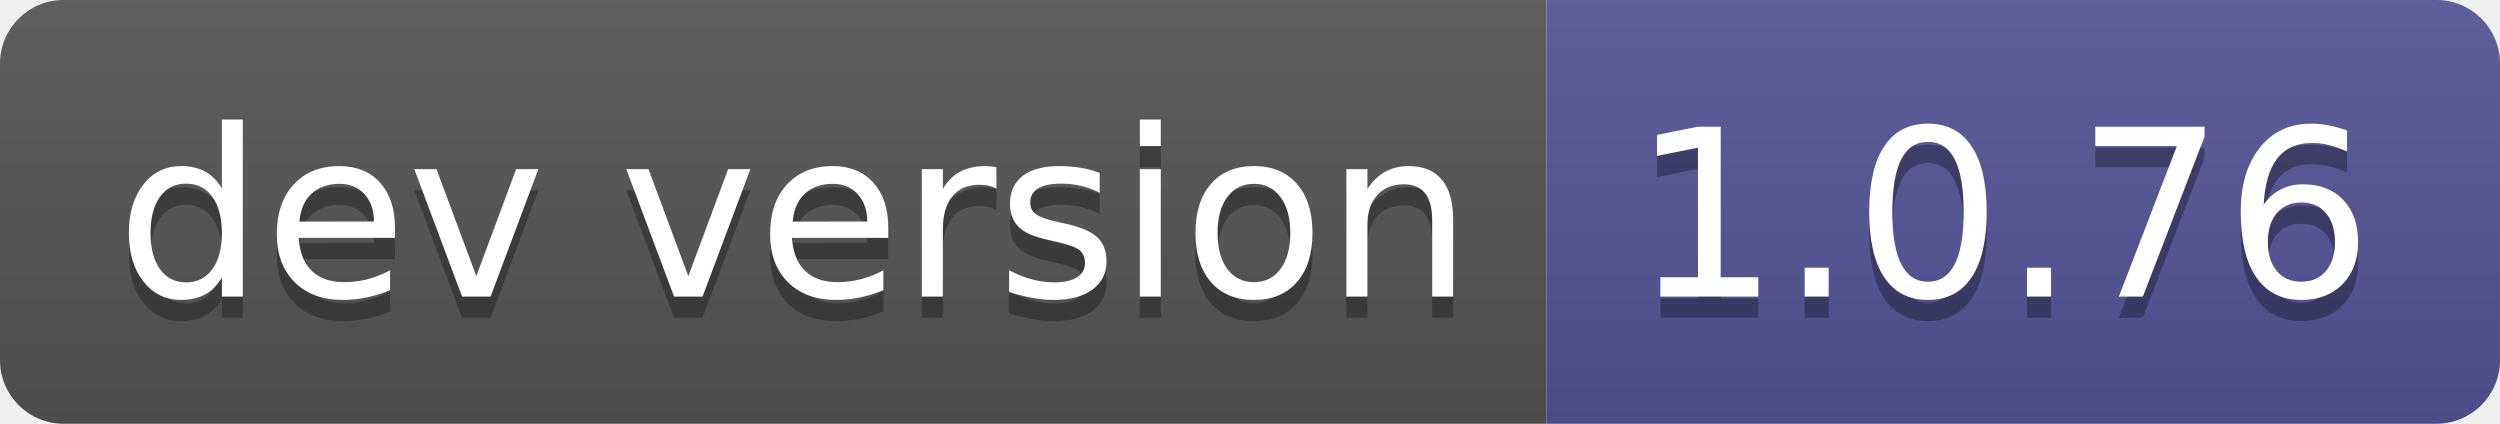
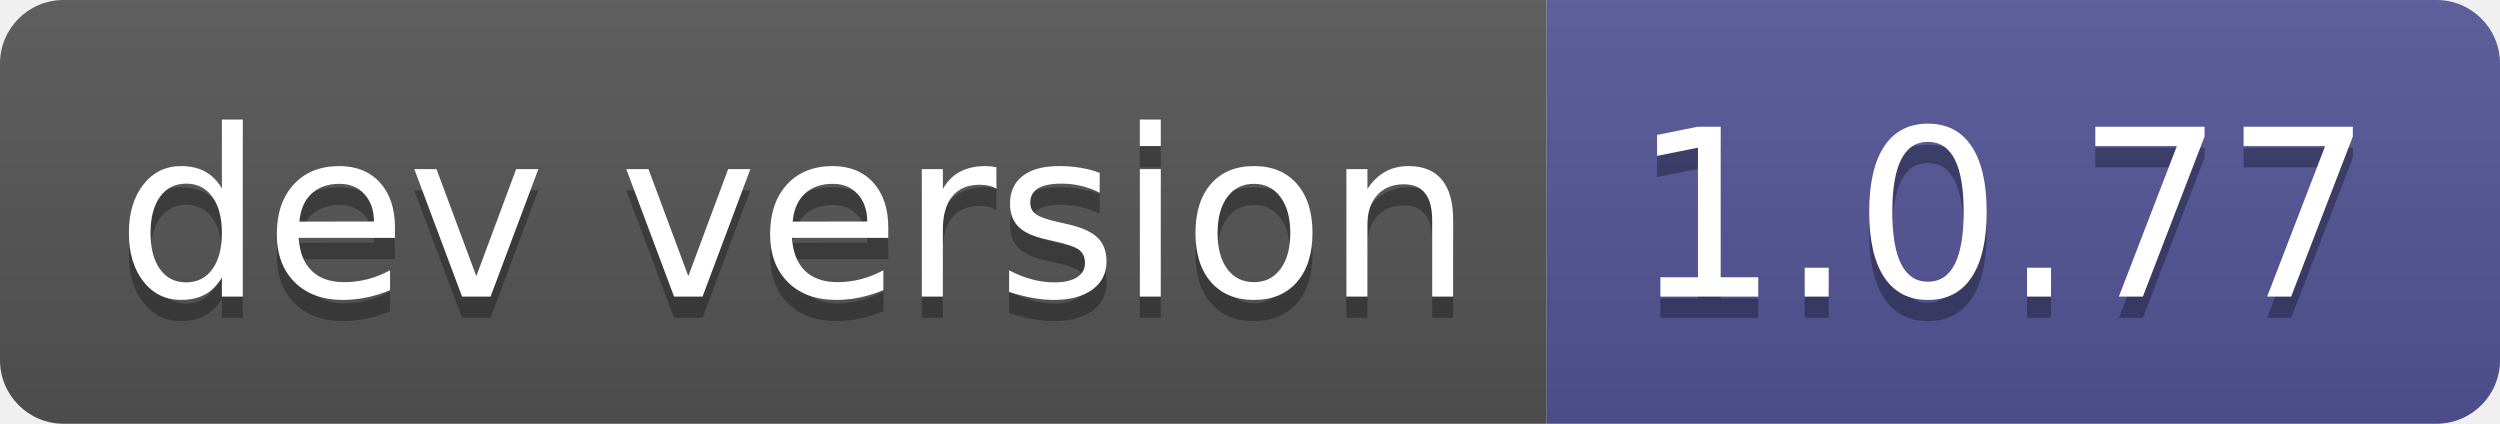
- <svg xmlns="http://www.w3.org/2000/svg" width="118" height="20" role="img" aria-label="dev version: 1.0.76">
+ <svg xmlns="http://www.w3.org/2000/svg" width="118" height="20" role="img" aria-label="dev version: 1.0.77">
  <linearGradient id="s" x2="0" y2="100%">
    <stop offset="0" stop-color="#bbb" stop-opacity=".1" />
    <stop offset="1" stop-opacity=".1" />
  </linearGradient>
  <clipPath id="r">
    <rect width="118" height="20" rx="3" fill="#fff" />
  </clipPath>
  <g clip-path="url(#r)">
    <rect width="73" height="20" fill="#555" />
    <rect x="73" width="45" height="20" fill="#535597" />
    <rect width="118" height="20" fill="url(#s)" />
  </g>
  <g fill="#fff" text-anchor="middle" font-family="Verdana,Geneva,DejaVu Sans,sans-serif" text-rendering="geometricPrecision" font-size="110">
    <text aria-hidden="true" x="375" y="150" fill="#010101" fill-opacity=".3" transform="scale(.1)" textLength="630">dev version</text>
    <text x="375" y="140" transform="scale(.1)" fill="#fff" textLength="630">dev version</text>
-     <text aria-hidden="true" x="945" y="150" fill="#010101" fill-opacity=".3" transform="scale(.1)" textLength="350">1.0.76</text>
-     <text x="945" y="140" transform="scale(.1)" fill="#fff" textLength="350">1.0.76</text>
+     <text aria-hidden="true" x="945" y="150" fill="#010101" fill-opacity=".3" transform="scale(.1)" textLength="350">1.0.77</text>
+     <text x="945" y="140" transform="scale(.1)" fill="#fff" textLength="350">1.0.77</text>
  </g>
</svg>
